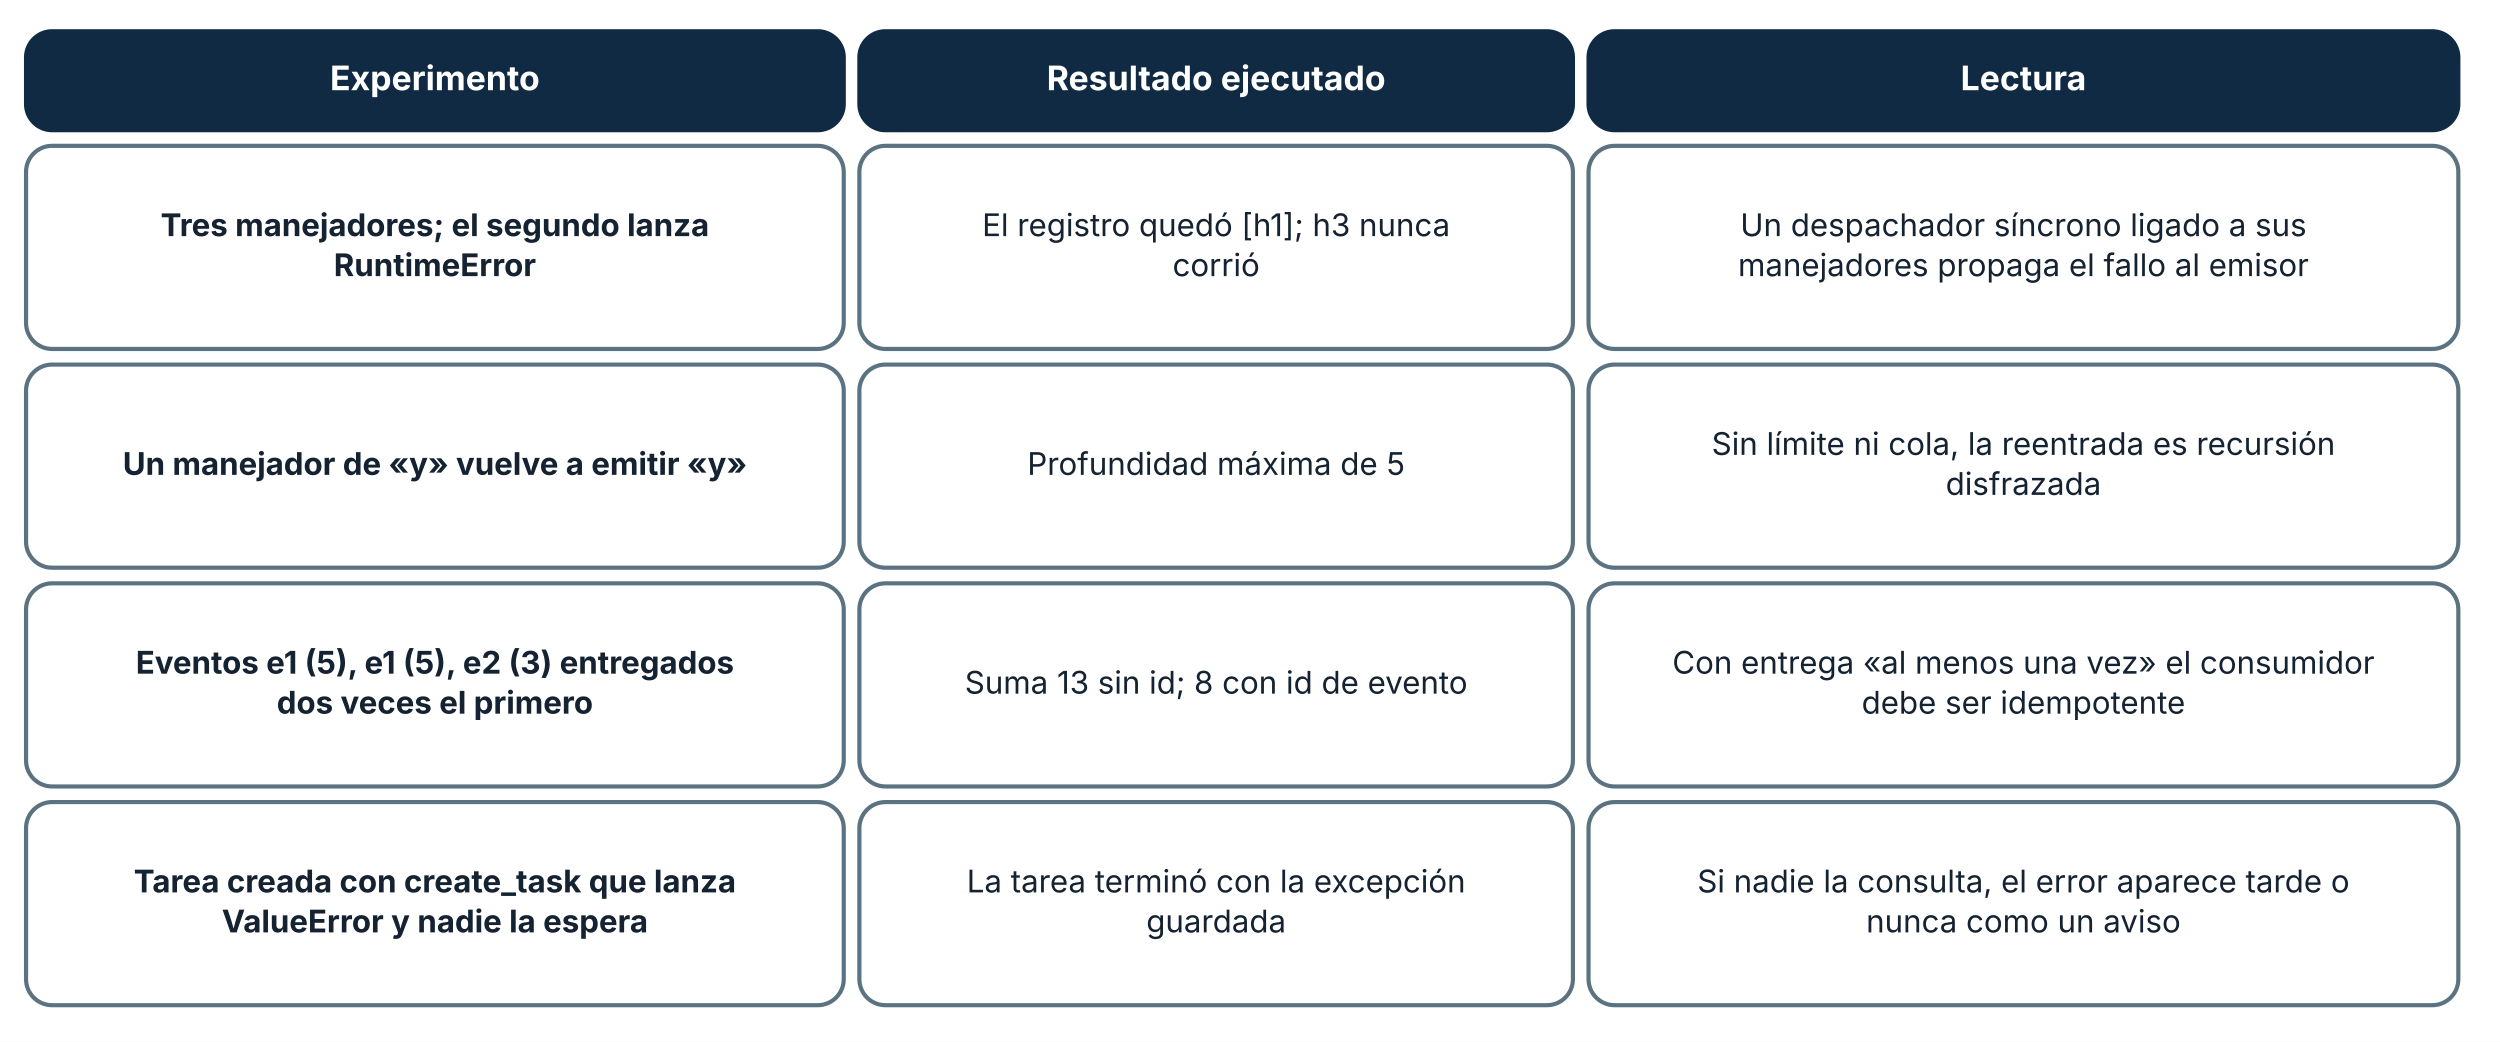
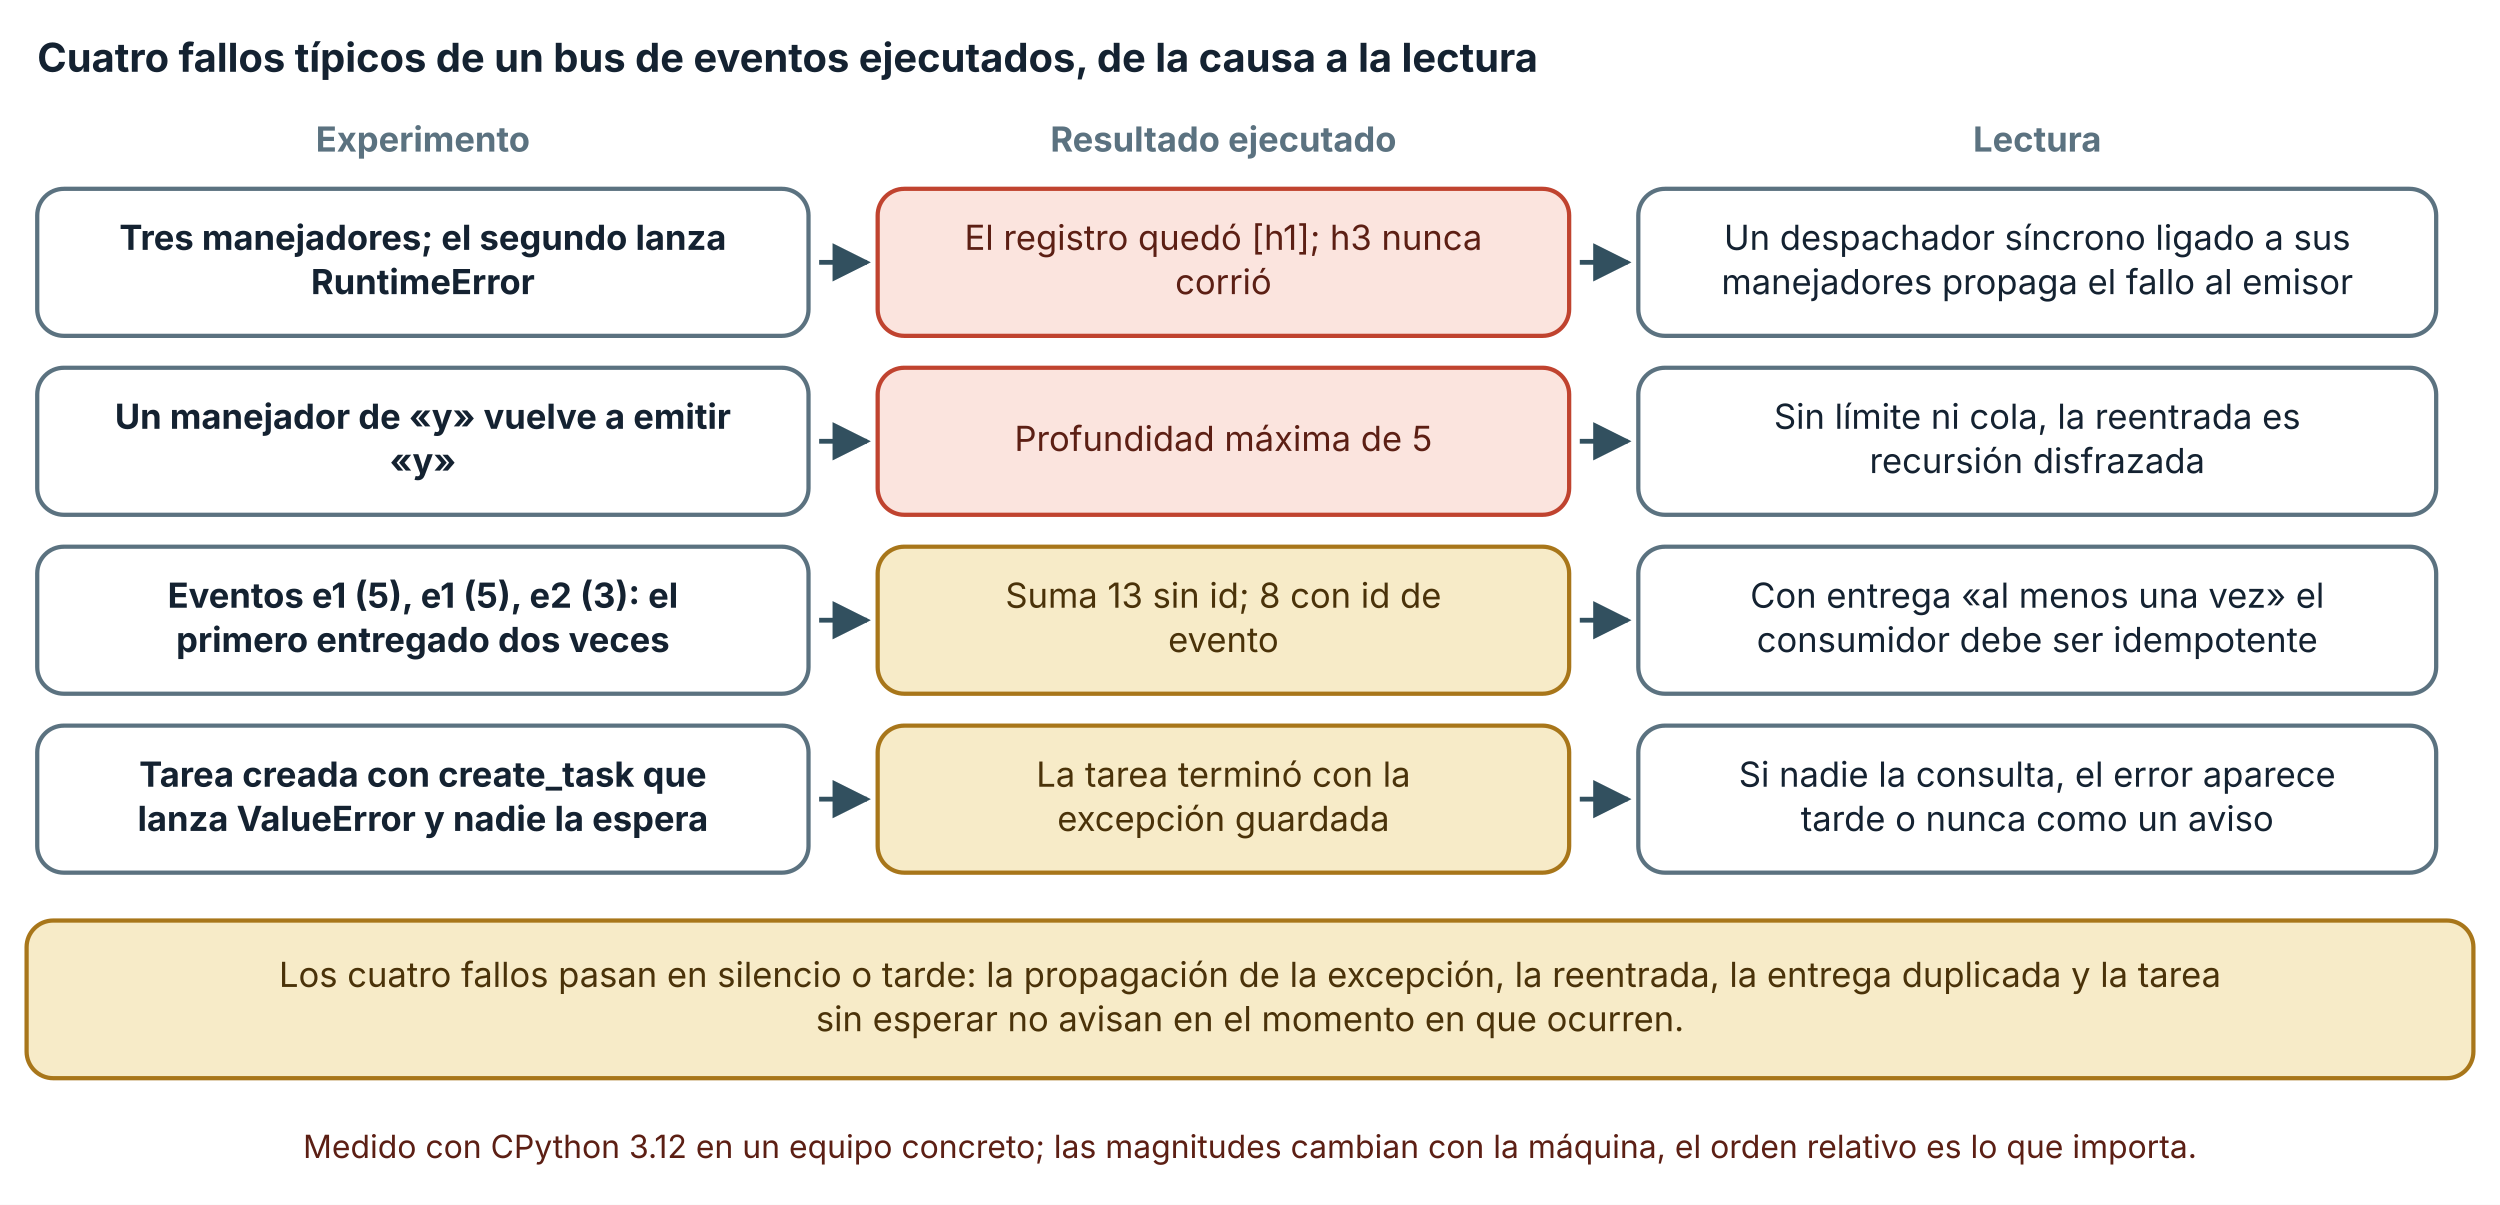
- <svg xmlns="http://www.w3.org/2000/svg" viewBox="0 0 960 400" width="960" height="400" role="img" aria-labelledby="t d" font-family="Inter, 'Segoe UI', system-ui, -apple-system, sans-serif">
+ <svg xmlns="http://www.w3.org/2000/svg" viewBox="0 0 940 453" width="940" height="453" role="img" aria-labelledby="t d" font-family="Inter, 'Segoe UI', system-ui, -apple-system, sans-serif">
  <defs>
    <marker id="arrow" viewBox="0 0 10 10" refX="9" refY="5" markerWidth="8" markerHeight="8" orient="auto-start-reverse">
      <path d="M0,0 L10,5 L0,10 z" fill="#32505f" />
    </marker>
    <marker id="arrow-coral" viewBox="0 0 10 10" refX="9" refY="5" markerWidth="8" markerHeight="8" orient="auto-start-reverse">
      <path d="M0,0 L10,5 L0,10 z" fill="#c0432f" />
    </marker>
  </defs>
-   <rect width="960" height="400" fill="#ffffff" />
-   <rect x="10" y="12" width="314" height="38" rx="10" fill="#102a43" stroke="#102a43" stroke-width="1.6" />
-   <text x="167" y="34.64" font-size="13" text-anchor="middle" font-weight="700" fill="#ffffff">
-     <tspan x="167" dy="0">Experimento</tspan>
+   <rect width="940" height="453" fill="#ffffff" />
+   <text x="14" y="27" font-size="15" text-anchor="start" font-weight="700" fill="#142231">
+     <tspan x="14" dy="0">Cuatro fallos típicos de un bus de eventos ejecutados, de la causa a la lectura</tspan>
  </text>
-   <rect x="330" y="12" width="274" height="38" rx="10" fill="#102a43" stroke="#102a43" stroke-width="1.6" />
-   <text x="467" y="34.64" font-size="13" text-anchor="middle" font-weight="700" fill="#ffffff">
-     <tspan x="467" dy="0">Resultado ejecutado</tspan>
+   <text x="159" y="57" font-size="13" text-anchor="middle" font-weight="700" fill="#5b7280">
+     <tspan x="159" dy="0">Experimento</tspan>
  </text>
-   <rect x="610" y="12" width="334" height="38" rx="10" fill="#102a43" stroke="#102a43" stroke-width="1.6" />
-   <text x="777" y="34.64" font-size="13" text-anchor="middle" font-weight="700" fill="#ffffff">
-     <tspan x="777" dy="0">Lectura</tspan>
+   <text x="460" y="57" font-size="13" text-anchor="middle" font-weight="700" fill="#5b7280">
+     <tspan x="460" dy="0">Resultado ejecutado</tspan>
  </text>
-   <rect x="10" y="56" width="314" height="78" rx="10" fill="#ffffff" stroke="#5b7280" stroke-width="1.6" />
-   <text x="167" y="90.68" font-size="12" text-anchor="middle" font-weight="700" fill="#142231">
-     <tspan x="167" dy="0">Tres manejadores; el segundo lanza</tspan>
+   <text x="766" y="57" font-size="13" text-anchor="middle" font-weight="700" fill="#5b7280">
+     <tspan x="766" dy="0">Lectura</tspan>
  </text>
-   <text x="167" y="106.04" font-size="12" text-anchor="middle" font-weight="700" fill="#142231">
-     <tspan x="167" dy="0">RuntimeError</tspan>
+   <rect x="14" y="71" width="290" height="55.28" rx="10" fill="#ffffff" stroke="#5b7280" stroke-width="1.6" />
+   <text x="159" y="93.96" font-size="13" text-anchor="middle" font-weight="700" fill="#142231">
+     <tspan x="159" dy="0">Tres manejadores; el segundo lanza</tspan>
  </text>
-   <rect x="330" y="56" width="274" height="78" rx="10" fill="#ffffff" stroke="#5b7280" stroke-width="1.6" />
-   <text x="467" y="90.68" font-size="12" text-anchor="middle" font-weight="400" fill="#142231">
-     <tspan x="467" dy="0">El registro quedó [h1]; h3 nunca</tspan>
+   <text x="159" y="110.6" font-size="13" text-anchor="middle" font-weight="700" fill="#142231">
+     <tspan x="159" dy="0">RuntimeError</tspan>
  </text>
-   <text x="467" y="106.04" font-size="12" text-anchor="middle" font-weight="400" fill="#142231">
-     <tspan x="467" dy="0">corrió</tspan>
+   <polyline points="308,98.64 326,98.64" fill="none" stroke="#32505f" stroke-width="1.8" marker-end="url(#arrow)" />
+   <rect x="330" y="71" width="260" height="55.28" rx="10" fill="#fbe4de" stroke="#c0432f" stroke-width="1.6" />
+   <text x="460" y="93.96" font-size="13" text-anchor="middle" font-weight="400" fill="#5c1f14">
+     <tspan x="460" dy="0">El registro quedó [h1]; h3 nunca</tspan>
  </text>
-   <rect x="610" y="56" width="334" height="78" rx="10" fill="#ffffff" stroke="#5b7280" stroke-width="1.6" />
-   <text x="777" y="90.68" font-size="12" text-anchor="middle" font-weight="400" fill="#142231">
-     <tspan x="777" dy="0">Un despachador síncrono ligado a sus</tspan>
+   <text x="460" y="110.6" font-size="13" text-anchor="middle" font-weight="400" fill="#5c1f14">
+     <tspan x="460" dy="0">corrió</tspan>
  </text>
-   <text x="777" y="106.04" font-size="12" text-anchor="middle" font-weight="400" fill="#142231">
-     <tspan x="777" dy="0">manejadores propaga el fallo al emisor</tspan>
+   <polyline points="594,98.64 612,98.64" fill="none" stroke="#32505f" stroke-width="1.8" marker-end="url(#arrow)" />
+   <rect x="616" y="71" width="300" height="55.28" rx="10" fill="#ffffff" stroke="#5b7280" stroke-width="1.6" />
+   <text x="766" y="93.96" font-size="13" text-anchor="middle" font-weight="400" fill="#142231">
+     <tspan x="766" dy="0">Un despachador síncrono ligado a sus</tspan>
  </text>
-   <rect x="10" y="140" width="314" height="78" rx="10" fill="#ffffff" stroke="#5b7280" stroke-width="1.6" />
-   <text x="167" y="182.36" font-size="12" text-anchor="middle" font-weight="700" fill="#142231">
-     <tspan x="167" dy="0">Un manejador de «y» vuelve a emitir «y»</tspan>
+   <text x="766" y="110.6" font-size="13" text-anchor="middle" font-weight="400" fill="#142231">
+     <tspan x="766" dy="0">manejadores propaga el fallo al emisor</tspan>
  </text>
-   <rect x="330" y="140" width="274" height="78" rx="10" fill="#ffffff" stroke="#5b7280" stroke-width="1.6" />
-   <text x="467" y="182.36" font-size="12" text-anchor="middle" font-weight="400" fill="#142231">
-     <tspan x="467" dy="0">Profundidad máxima de 5</tspan>
+   <rect x="14" y="138.28" width="290" height="55.28" rx="10" fill="#ffffff" stroke="#5b7280" stroke-width="1.6" />
+   <text x="159" y="161.24" font-size="13" text-anchor="middle" font-weight="700" fill="#142231">
+     <tspan x="159" dy="0">Un manejador de «y» vuelve a emitir</tspan>
  </text>
-   <rect x="610" y="140" width="334" height="78" rx="10" fill="#ffffff" stroke="#5b7280" stroke-width="1.6" />
-   <text x="777" y="174.68" font-size="12" text-anchor="middle" font-weight="400" fill="#142231">
-     <tspan x="777" dy="0">Sin límite ni cola, la reentrada es recursión</tspan>
+   <text x="159" y="177.88" font-size="13" text-anchor="middle" font-weight="700" fill="#142231">
+     <tspan x="159" dy="0">«y»</tspan>
  </text>
-   <text x="777" y="190.04" font-size="12" text-anchor="middle" font-weight="400" fill="#142231">
-     <tspan x="777" dy="0">disfrazada</tspan>
+   <polyline points="308,165.92 326,165.92" fill="none" stroke="#32505f" stroke-width="1.8" marker-end="url(#arrow)" />
+   <rect x="330" y="138.28" width="260" height="55.28" rx="10" fill="#fbe4de" stroke="#c0432f" stroke-width="1.6" />
+   <text x="460" y="169.56" font-size="13" text-anchor="middle" font-weight="400" fill="#5c1f14">
+     <tspan x="460" dy="0">Profundidad máxima de 5</tspan>
  </text>
-   <rect x="10" y="224" width="314" height="78" rx="10" fill="#ffffff" stroke="#5b7280" stroke-width="1.6" />
-   <text x="167" y="258.68" font-size="12" text-anchor="middle" font-weight="700" fill="#142231">
-     <tspan x="167" dy="0">Eventos e1 (5), e1 (5), e2 (3) entregados</tspan>
+   <polyline points="594,165.92 612,165.92" fill="none" stroke="#32505f" stroke-width="1.8" marker-end="url(#arrow)" />
+   <rect x="616" y="138.28" width="300" height="55.28" rx="10" fill="#ffffff" stroke="#5b7280" stroke-width="1.6" />
+   <text x="766" y="161.24" font-size="13" text-anchor="middle" font-weight="400" fill="#142231">
+     <tspan x="766" dy="0">Sin límite ni cola, la reentrada es</tspan>
  </text>
-   <text x="167" y="274.04" font-size="12" text-anchor="middle" font-weight="700" fill="#142231">
-     <tspan x="167" dy="0">dos veces el primero</tspan>
+   <text x="766" y="177.88" font-size="13" text-anchor="middle" font-weight="400" fill="#142231">
+     <tspan x="766" dy="0">recursión disfrazada</tspan>
  </text>
-   <rect x="330" y="224" width="274" height="78" rx="10" fill="#ffffff" stroke="#5b7280" stroke-width="1.6" />
-   <text x="467" y="266.36" font-size="12" text-anchor="middle" font-weight="400" fill="#142231">
-     <tspan x="467" dy="0">Suma 13 sin id; 8 con id de evento</tspan>
+   <rect x="14" y="205.56" width="290" height="55.28" rx="10" fill="#ffffff" stroke="#5b7280" stroke-width="1.6" />
+   <text x="159" y="228.52" font-size="13" text-anchor="middle" font-weight="700" fill="#142231">
+     <tspan x="159" dy="0">Eventos e1 (5), e1 (5), e2 (3): el</tspan>
  </text>
-   <rect x="610" y="224" width="334" height="78" rx="10" fill="#ffffff" stroke="#5b7280" stroke-width="1.6" />
-   <text x="777" y="258.68" font-size="12" text-anchor="middle" font-weight="400" fill="#142231">
-     <tspan x="777" dy="0">Con entrega «al menos una vez» el consumidor</tspan>
+   <text x="159" y="245.16" font-size="13" text-anchor="middle" font-weight="700" fill="#142231">
+     <tspan x="159" dy="0">primero entregado dos veces</tspan>
  </text>
-   <text x="777" y="274.04" font-size="12" text-anchor="middle" font-weight="400" fill="#142231">
-     <tspan x="777" dy="0">debe ser idempotente</tspan>
+   <polyline points="308,233.2 326,233.2" fill="none" stroke="#32505f" stroke-width="1.8" marker-end="url(#arrow)" />
+   <rect x="330" y="205.56" width="260" height="55.28" rx="10" fill="#f7ebc8" stroke="#a8761a" stroke-width="1.6" />
+   <text x="460" y="228.52" font-size="13" text-anchor="middle" font-weight="400" fill="#4a3209">
+     <tspan x="460" dy="0">Suma 13 sin id; 8 con id de</tspan>
  </text>
-   <rect x="10" y="308" width="314" height="78" rx="10" fill="#ffffff" stroke="#5b7280" stroke-width="1.6" />
-   <text x="167" y="342.68" font-size="12" text-anchor="middle" font-weight="700" fill="#142231">
-     <tspan x="167" dy="0">Tarea creada con create_task que lanza</tspan>
+   <text x="460" y="245.16" font-size="13" text-anchor="middle" font-weight="400" fill="#4a3209">
+     <tspan x="460" dy="0">evento</tspan>
  </text>
-   <text x="167" y="358.04" font-size="12" text-anchor="middle" font-weight="700" fill="#142231">
-     <tspan x="167" dy="0">ValueError y nadie la espera</tspan>
+   <polyline points="594,233.2 612,233.2" fill="none" stroke="#32505f" stroke-width="1.8" marker-end="url(#arrow)" />
+   <rect x="616" y="205.56" width="300" height="55.28" rx="10" fill="#ffffff" stroke="#5b7280" stroke-width="1.6" />
+   <text x="766" y="228.52" font-size="13" text-anchor="middle" font-weight="400" fill="#142231">
+     <tspan x="766" dy="0">Con entrega «al menos una vez» el</tspan>
  </text>
-   <rect x="330" y="308" width="274" height="78" rx="10" fill="#ffffff" stroke="#5b7280" stroke-width="1.6" />
-   <text x="467" y="342.68" font-size="12" text-anchor="middle" font-weight="400" fill="#142231">
-     <tspan x="467" dy="0">La tarea terminó con la excepción</tspan>
+   <text x="766" y="245.16" font-size="13" text-anchor="middle" font-weight="400" fill="#142231">
+     <tspan x="766" dy="0">consumidor debe ser idempotente</tspan>
  </text>
-   <text x="467" y="358.04" font-size="12" text-anchor="middle" font-weight="400" fill="#142231">
-     <tspan x="467" dy="0">guardada</tspan>
+   <rect x="14" y="272.84" width="290" height="55.28" rx="10" fill="#ffffff" stroke="#5b7280" stroke-width="1.6" />
+   <text x="159" y="295.8" font-size="13" text-anchor="middle" font-weight="700" fill="#142231">
+     <tspan x="159" dy="0">Tarea creada con create_task que</tspan>
  </text>
-   <rect x="610" y="308" width="334" height="78" rx="10" fill="#ffffff" stroke="#5b7280" stroke-width="1.6" />
-   <text x="777" y="342.68" font-size="12" text-anchor="middle" font-weight="400" fill="#142231">
-     <tspan x="777" dy="0">Si nadie la consulta, el error aparece tarde o</tspan>
+   <text x="159" y="312.44" font-size="13" text-anchor="middle" font-weight="700" fill="#142231">
+     <tspan x="159" dy="0">lanza ValueError y nadie la espera</tspan>
  </text>
-   <text x="777" y="358.04" font-size="12" text-anchor="middle" font-weight="400" fill="#142231">
-     <tspan x="777" dy="0">nunca como un aviso</tspan>
+   <polyline points="308,300.48 326,300.48" fill="none" stroke="#32505f" stroke-width="1.8" marker-end="url(#arrow)" />
+   <rect x="330" y="272.84" width="260" height="55.28" rx="10" fill="#f7ebc8" stroke="#a8761a" stroke-width="1.6" />
+   <text x="460" y="295.8" font-size="13" text-anchor="middle" font-weight="400" fill="#4a3209">
+     <tspan x="460" dy="0">La tarea terminó con la</tspan>
+   </text>
+   <text x="460" y="312.44" font-size="13" text-anchor="middle" font-weight="400" fill="#4a3209">
+     <tspan x="460" dy="0">excepción guardada</tspan>
+   </text>
+   <polyline points="594,300.48 612,300.48" fill="none" stroke="#32505f" stroke-width="1.8" marker-end="url(#arrow)" />
+   <rect x="616" y="272.84" width="300" height="55.28" rx="10" fill="#ffffff" stroke="#5b7280" stroke-width="1.6" />
+   <text x="766" y="295.8" font-size="13" text-anchor="middle" font-weight="400" fill="#142231">
+     <tspan x="766" dy="0">Si nadie la consulta, el error aparece</tspan>
+   </text>
+   <text x="766" y="312.44" font-size="13" text-anchor="middle" font-weight="400" fill="#142231">
+     <tspan x="766" dy="0">tarde o nunca como un aviso</tspan>
+   </text>
+   <rect x="10" y="346.12" width="920" height="59.28" rx="10" fill="#f7ebc8" stroke="#a8761a" stroke-width="1.6" />
+   <text x="470" y="371.08" font-size="13" text-anchor="middle" font-weight="400" fill="#4a3209">
+     <tspan x="470" dy="0">Los cuatro fallos pasan en silencio o tarde: la propagación de la excepción, la reentrada, la entrega duplicada y la tarea</tspan>
+   </text>
+   <text x="470" y="387.72" font-size="13" text-anchor="middle" font-weight="400" fill="#4a3209">
+     <tspan x="470" dy="0">sin esperar no avisan en el momento en que ocurren.</tspan>
+   </text>
+   <text x="470" y="435.4" font-size="12" text-anchor="middle" font-weight="400" fill="#5c1f14">
+     <tspan x="470" dy="0">Medido con CPython 3.12 en un equipo concreto; las magnitudes cambian con la máquina, el orden relativo es lo que importa.</tspan>
  </text>
</svg>
